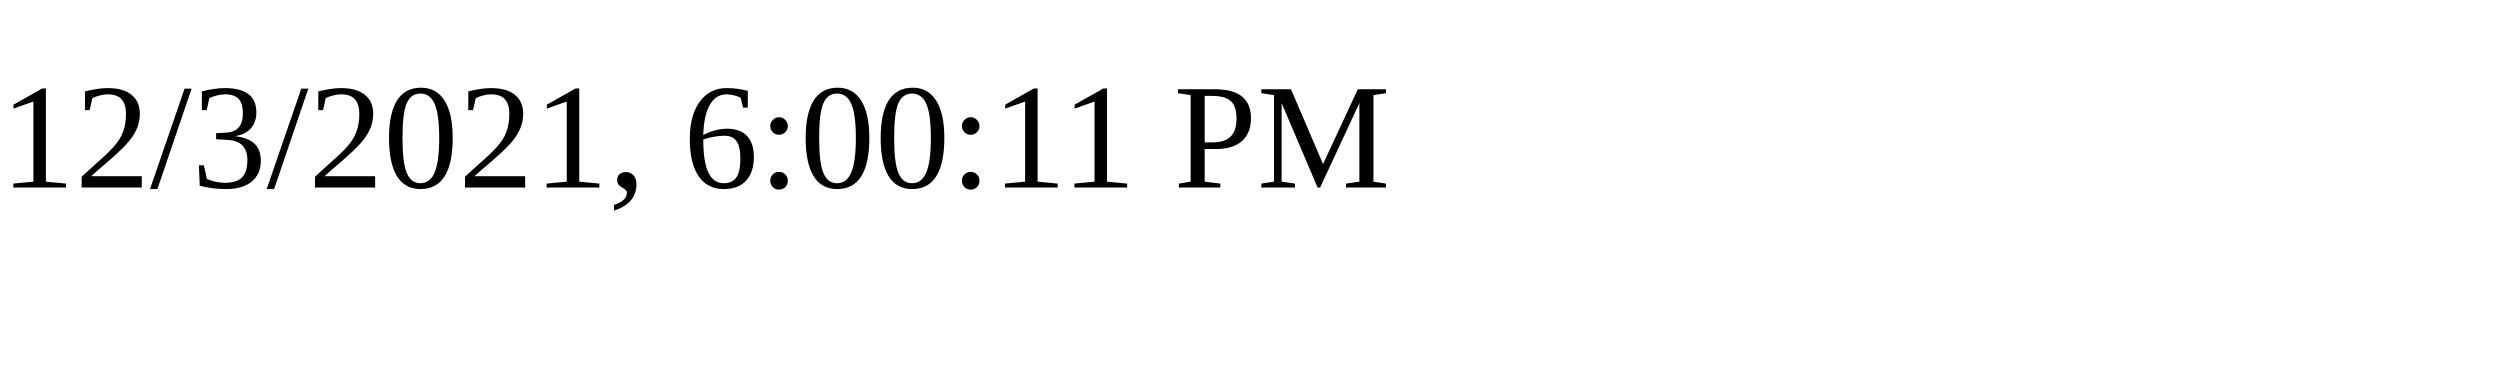
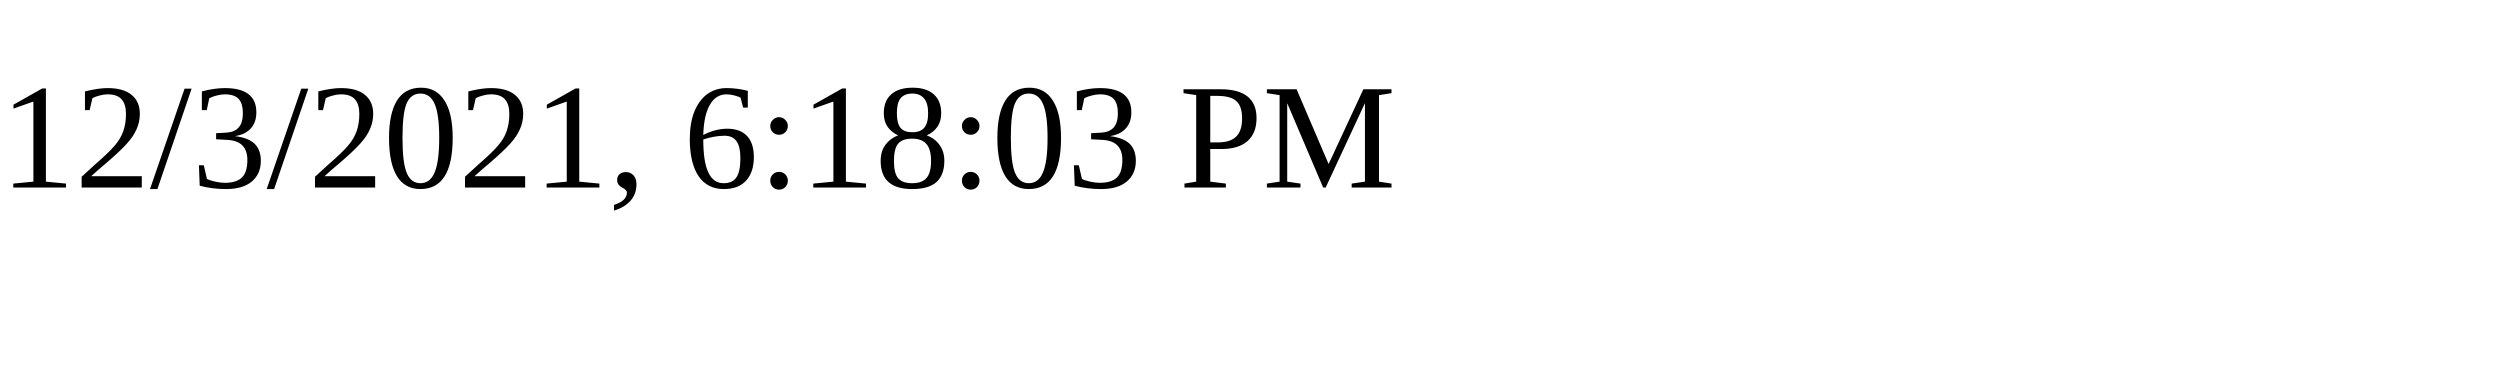
<svg xmlns="http://www.w3.org/2000/svg" height="30" width="200">
-   <text x="0" y="15">12/3/2021, 6:00:11 PM</text>
+   <text x="0" y="15">12/3/2021, 6:18:03 PM</text>
</svg>
